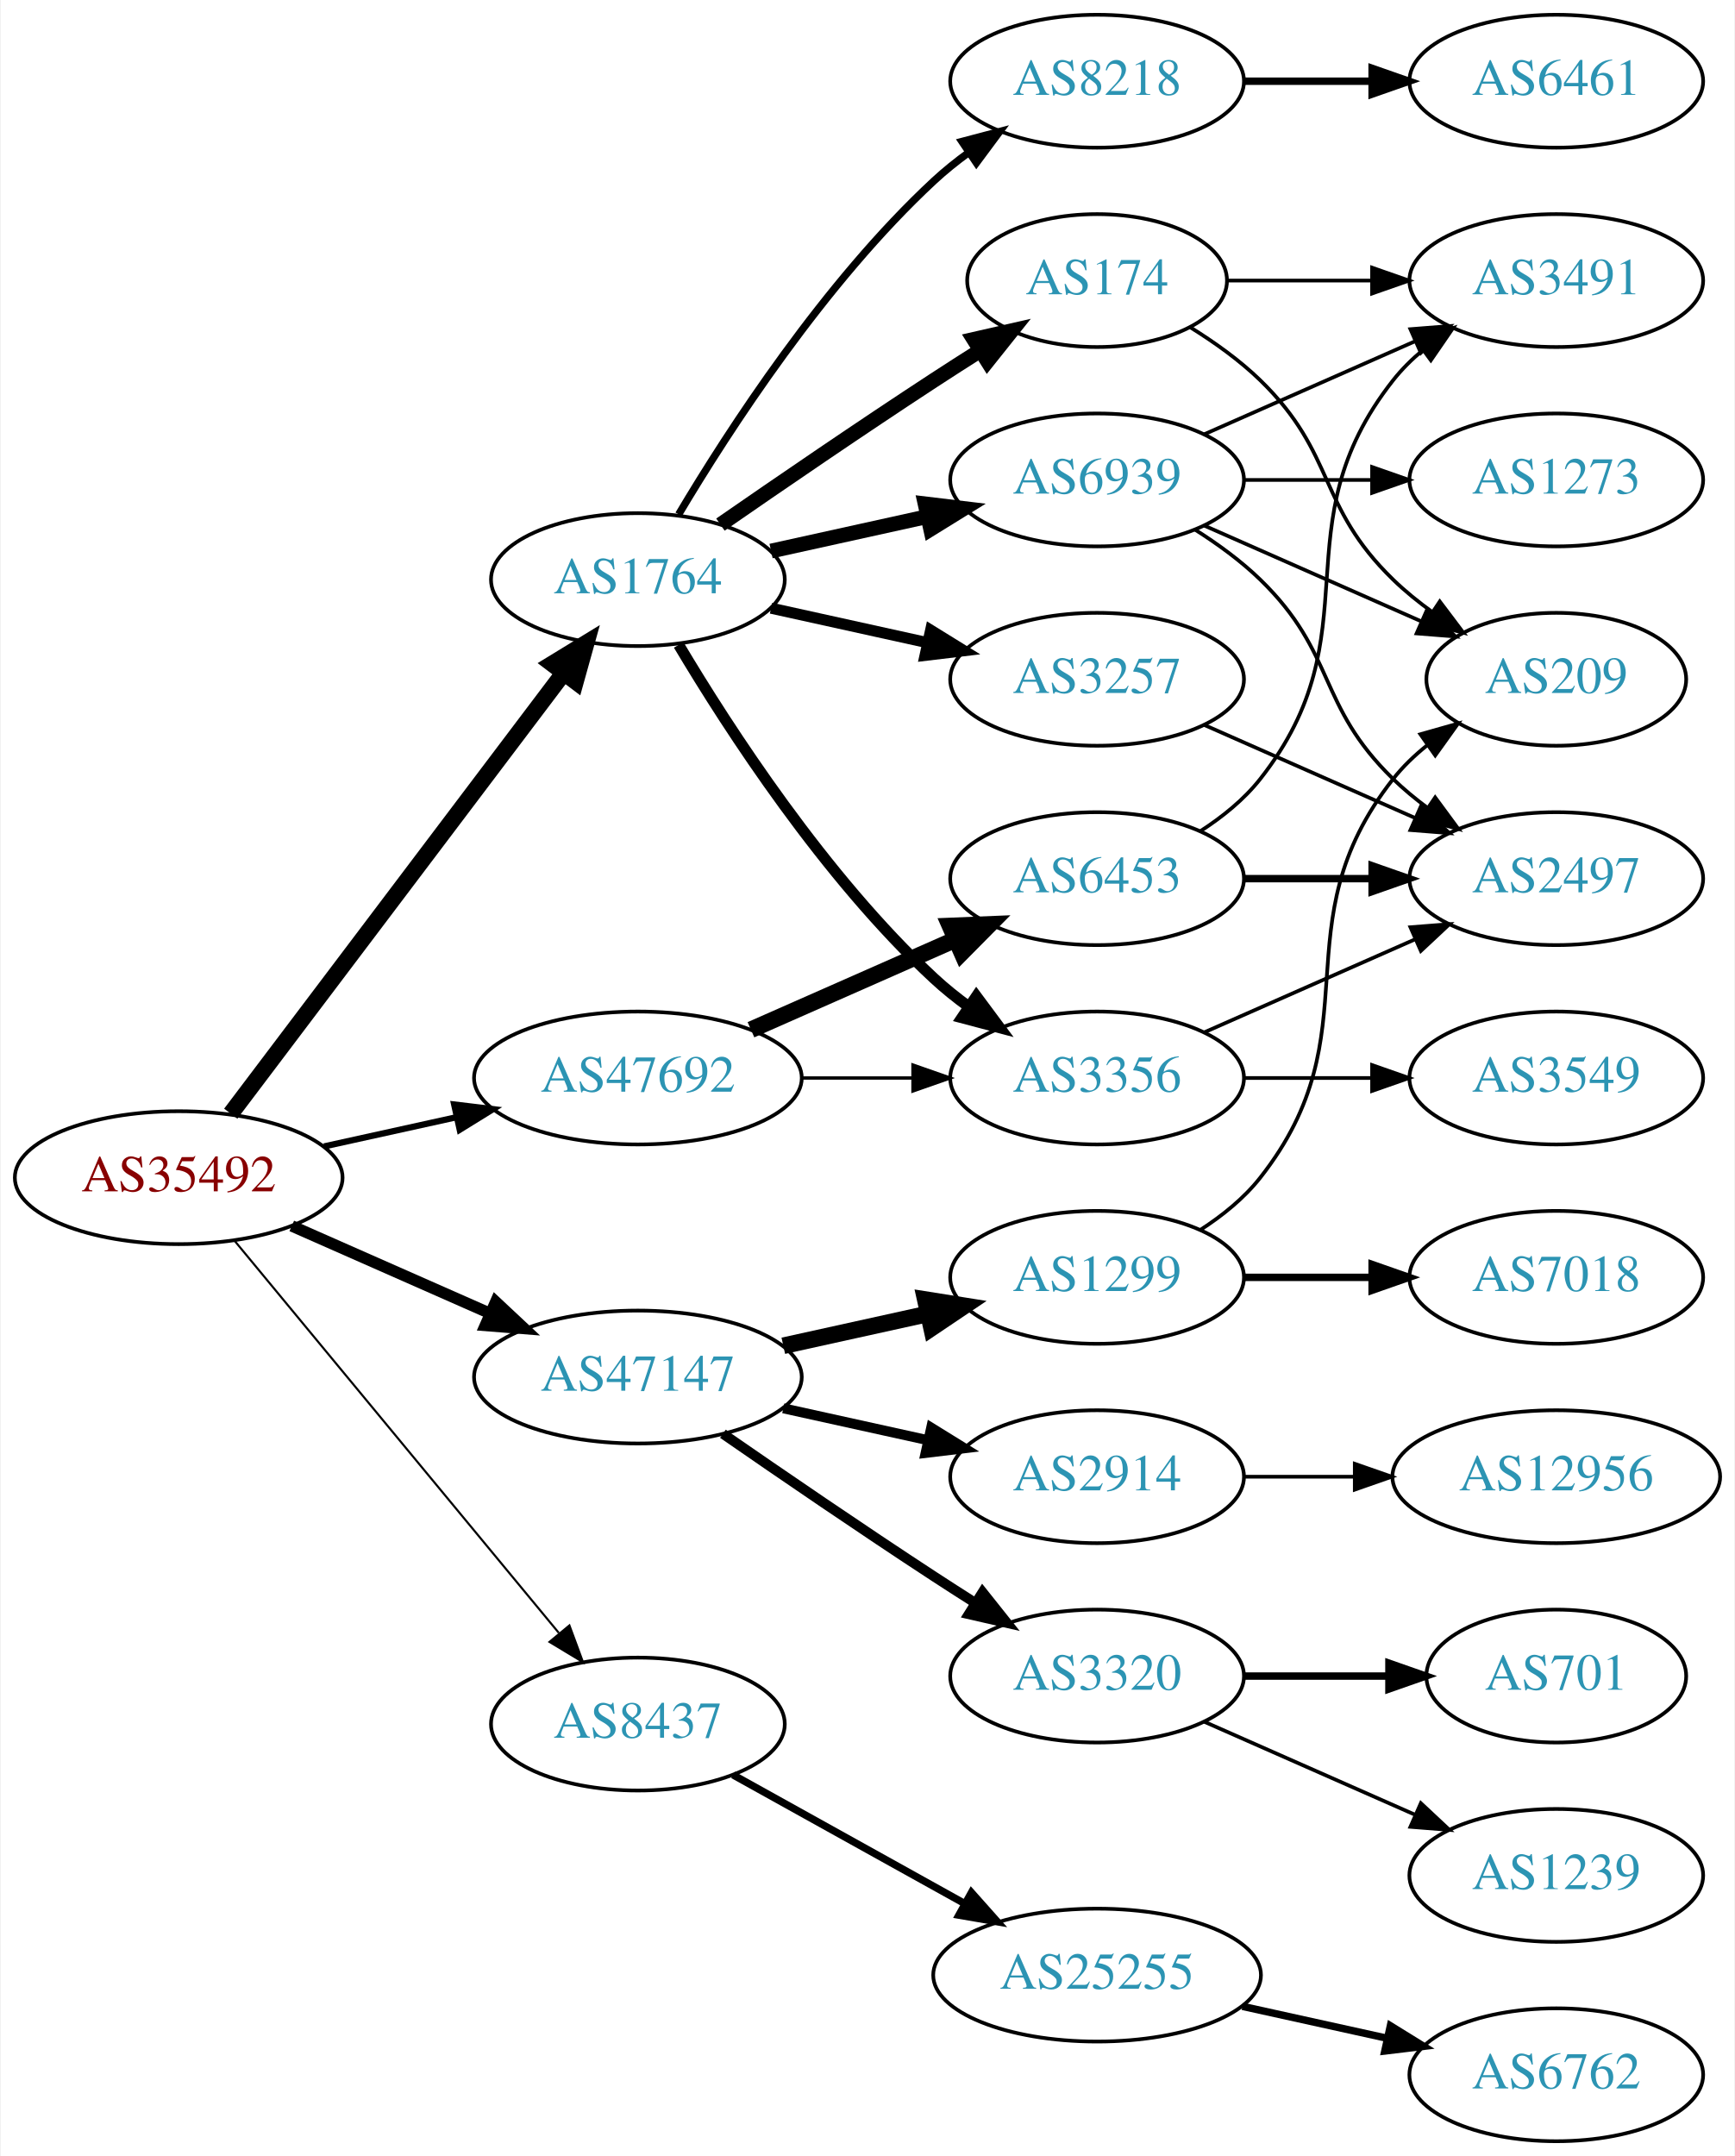
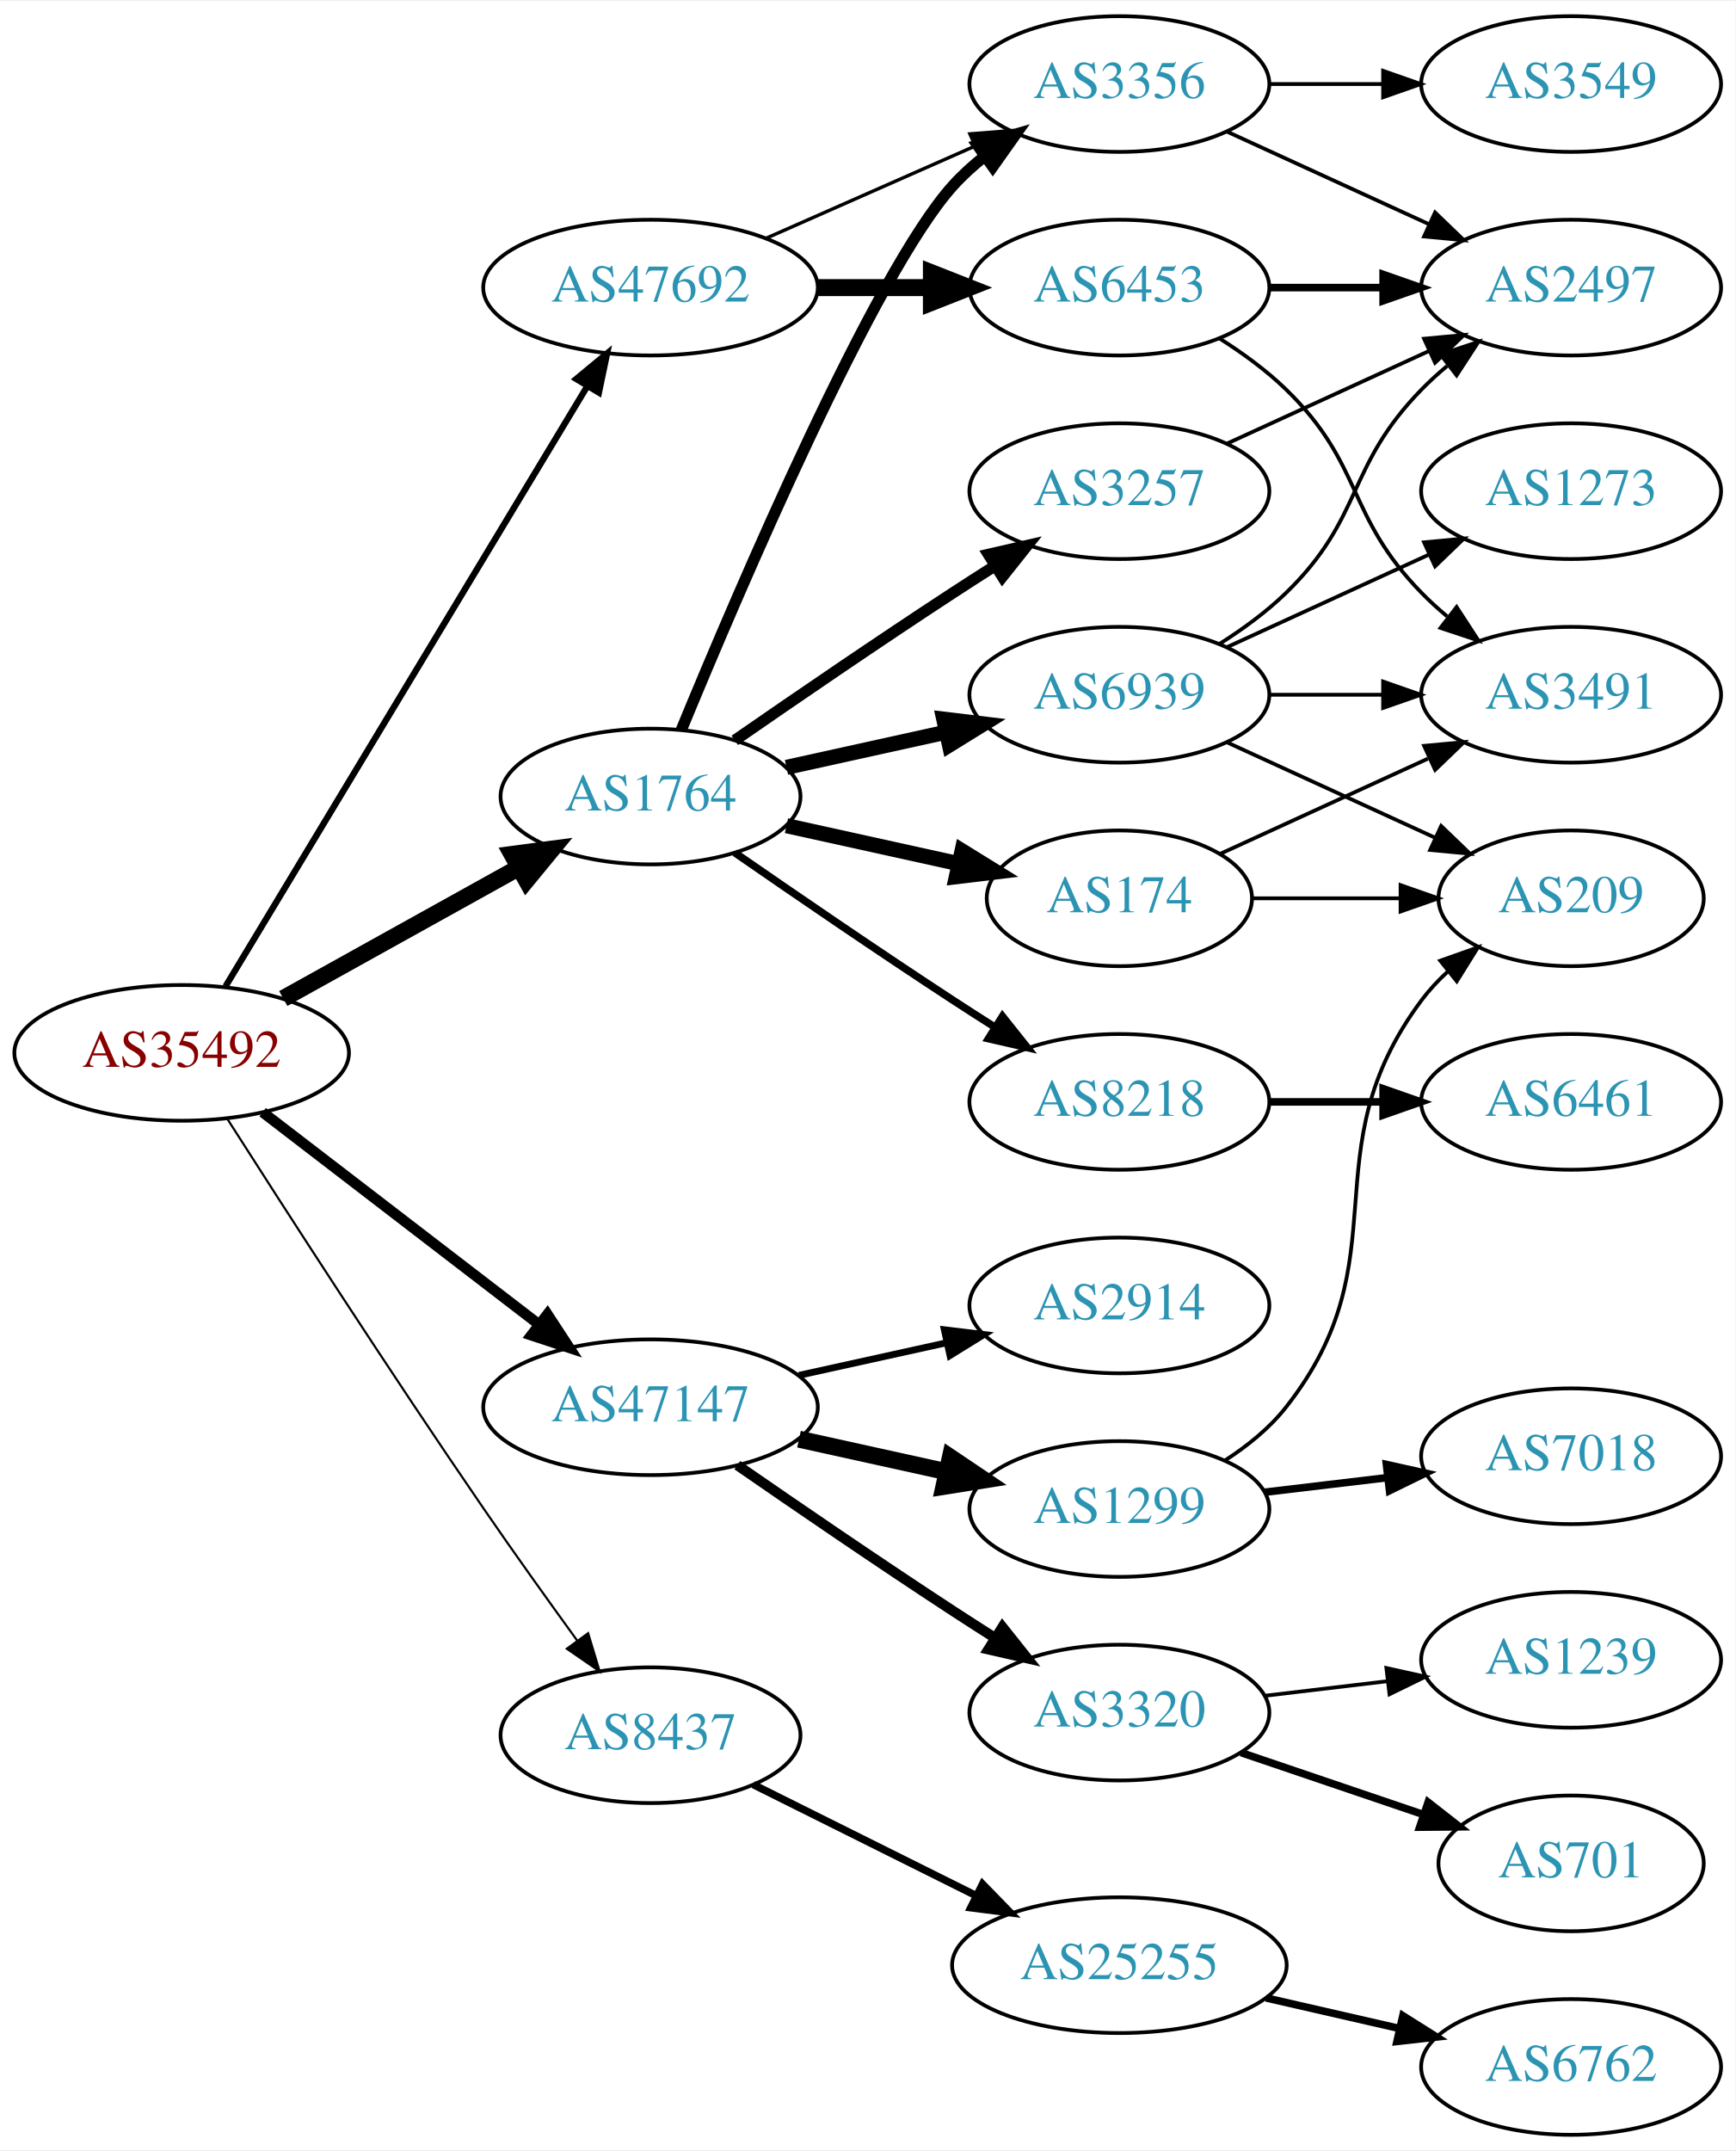
- <svg xmlns="http://www.w3.org/2000/svg" xmlns:xlink="http://www.w3.org/1999/xlink" width="470pt" height="584pt" viewBox="0.00 0.00 469.57 584.00">
-   <g id="graph0" class="graph" transform="scale(1 1) rotate(0) translate(4 580)">
-     <polygon fill="white" stroke="none" points="-4,4 -4,-580 465.569,-580 465.569,4 -4,4" />
+ <svg xmlns="http://www.w3.org/2000/svg" xmlns:xlink="http://www.w3.org/1999/xlink" width="460pt" height="570pt" viewBox="0.00 0.00 460.47 570.00">
+   <g id="graph0" class="graph" transform="scale(1 1) rotate(0) translate(4 566)">
+     <polygon fill="white" stroke="none" points="-4,4 -4,-566 456.469,-566 456.469,4 -4,4" />
    <g id="node1" class="node">
      <g id="a_node1">
        <a xlink:href="/asn/35492" xlink:title="AS35492 ~ FUNKFEUER [AT]">
-           <ellipse fill="#ffffff" stroke="black" cx="44.196" cy="-261" rx="44.393" ry="18" />
-           <text text-anchor="middle" x="44.196" y="-257.3" font-family="Times,serif" font-size="14.00" fill="#880000">AS35492</text>
+           <ellipse fill="#ffffff" stroke="black" cx="44.196" cy="-287" rx="44.393" ry="18" />
+           <text text-anchor="middle" x="44.196" y="-283.3" font-family="Times,serif" font-size="14.00" fill="#880000">AS35492</text>
        </a>
      </g>
    </g>
    <g id="node2" class="node">
      <g id="a_node2">
        <a xlink:href="/asn/1764" xlink:title="AS1764 ~ NEXTLAYER-AS [AT]">
-           <ellipse fill="#ffffff" stroke="black" cx="168.588" cy="-423" rx="39.794" ry="18" />
-           <text text-anchor="middle" x="168.588" y="-419.3" font-family="Times,serif" font-size="14.00" fill="#2c94b3">AS1764</text>
+           <ellipse fill="#ffffff" stroke="black" cx="168.588" cy="-355" rx="39.794" ry="18" />
+           <text text-anchor="middle" x="168.588" y="-351.3" font-family="Times,serif" font-size="14.00" fill="#2c94b3">AS1764</text>
        </a>
      </g>
    </g>
    <g id="edge1" class="edge">
-       <path fill="none" stroke="black" stroke-width="4.5" d="M58.294,-278.337C79.919,-306.96 123.19,-364.233 148.312,-397.486" />
-       <polygon fill="black" stroke="black" stroke-width="4.5" points="145.415,-400.183 154.584,-405.788 151.698,-395.435 145.415,-400.183" />
+       <path fill="none" stroke="black" stroke-width="4.5" d="M71.152,-301.421C89.325,-311.518 113.788,-325.109 133.527,-336.076" />
+       <polygon fill="black" stroke="black" stroke-width="4.5" points="131.853,-339.65 142.507,-341.065 135.677,-332.766 131.853,-339.65" />
    </g>
    <g id="node3" class="node">
      <g id="a_node3">
        <a xlink:href="/asn/8437" xlink:title="AS8437 ~ Hutchison Drei Austria GmbH [AT]">
-           <ellipse fill="#ffffff" stroke="black" cx="168.588" cy="-113" rx="39.794" ry="18" />
-           <text text-anchor="middle" x="168.588" y="-109.3" font-family="Times,serif" font-size="14.00" fill="#2c94b3">AS8437</text>
+           <ellipse fill="#ffffff" stroke="black" cx="168.588" cy="-106" rx="39.794" ry="18" />
+           <text text-anchor="middle" x="168.588" y="-102.3" font-family="Times,serif" font-size="14.00" fill="#2c94b3">AS8437</text>
        </a>
      </g>
    </g>
    <g id="edge2" class="edge">
-       <path fill="none" stroke="black" stroke-width="0.562" d="M59.236,-244.023C80.816,-217.927 122.247,-167.827 147.155,-137.708" />
-       <polygon fill="black" stroke="black" stroke-width="0.562" points="150.036,-139.716 153.712,-129.779 144.642,-135.255 150.036,-139.716" />
+       <path fill="none" stroke="black" stroke-width="0.562" d="M56.236,-269.608C71.326,-245.957 99.378,-202.425 124.392,-166 132.362,-154.395 141.431,-141.721 149.195,-131.023" />
+       <polygon fill="black" stroke="black" stroke-width="0.562" points="152.035,-133.069 155.096,-122.926 146.378,-128.946 152.035,-133.069" />
    </g>
    <g id="node4" class="node">
      <g id="a_node4">
        <a xlink:href="/asn/47147" xlink:title="AS47147 ~ ANEXIA Internetdienstleistungs GmbH [AT]">
-           <ellipse fill="#ffffff" stroke="black" cx="168.588" cy="-207" rx="44.393" ry="18" />
-           <text text-anchor="middle" x="168.588" y="-203.3" font-family="Times,serif" font-size="14.00" fill="#2c94b3">AS47147</text>
+           <ellipse fill="#ffffff" stroke="black" cx="168.588" cy="-193" rx="44.393" ry="18" />
+           <text text-anchor="middle" x="168.588" y="-189.3" font-family="Times,serif" font-size="14.00" fill="#2c94b3">AS47147</text>
        </a>
      </g>
    </g>
    <g id="edge3" class="edge">
-       <path fill="none" stroke="black" stroke-width="3.094" d="M74.824,-247.928C90.941,-240.817 111.081,-231.931 128.473,-224.258" />
-       <polygon fill="black" stroke="black" stroke-width="3.094" points="130.073,-227.378 137.809,-220.139 127.247,-220.973 130.073,-227.378" />
+       <path fill="none" stroke="black" stroke-width="2.812" d="M65.682,-271.267C85.715,-255.88 116.402,-232.312 138.867,-215.058" />
+       <polygon fill="black" stroke="black" stroke-width="2.812" points="141.237,-217.652 147.036,-208.785 136.973,-212.1 141.237,-217.652" />
    </g>
    <g id="node5" class="node">
      <g id="a_node5">
        <a xlink:href="/asn/47692" xlink:title="AS47692 ~ Nessus GmbH [AT]">
-           <ellipse fill="#ffffff" stroke="black" cx="168.588" cy="-288" rx="44.393" ry="18" />
-           <text text-anchor="middle" x="168.588" y="-284.3" font-family="Times,serif" font-size="14.00" fill="#2c94b3">AS47692</text>
+           <ellipse fill="#ffffff" stroke="black" cx="168.588" cy="-490" rx="44.393" ry="18" />
+           <text text-anchor="middle" x="168.588" y="-486.3" font-family="Times,serif" font-size="14.00" fill="#2c94b3">AS47692</text>
        </a>
      </g>
    </g>
    <g id="edge4" class="edge">
-       <path fill="none" stroke="black" stroke-width="1.688" d="M83.586,-269.469C94.978,-271.982 107.6,-274.767 119.525,-277.397" />
-       <polygon fill="black" stroke="black" stroke-width="1.688" points="118.815,-280.825 129.335,-279.561 120.323,-273.989 118.815,-280.825" />
+       <path fill="none" stroke="black" stroke-width="1.688" d="M55.843,-304.66C77.463,-340.517 126.592,-422.003 151.889,-463.961" />
+       <polygon fill="black" stroke="black" stroke-width="1.688" points="148.892,-465.769 157.053,-472.526 154.887,-462.154 148.892,-465.769" />
    </g>
    <g id="node6" class="node">
      <g id="a_node6">
-         <a xlink:href="/asn/8218" xlink:title="AS8218 ~ legacy Neotelecoms [FR]">
-           <ellipse fill="#ffffff" stroke="black" cx="292.98" cy="-558" rx="39.794" ry="18" />
-           <text text-anchor="middle" x="292.98" y="-554.3" font-family="Times,serif" font-size="14.00" fill="#2c94b3">AS8218</text>
+         <a xlink:href="/asn/174" xlink:title="AS174 ~ Cogent Communications [US]">
+           <ellipse fill="#ffffff" stroke="black" cx="292.98" cy="-328" rx="35.194" ry="18" />
+           <text text-anchor="middle" x="292.98" y="-324.3" font-family="Times,serif" font-size="14.00" fill="#2c94b3">AS174</text>
        </a>
      </g>
    </g>
    <g id="edge5" class="edge">
-       <path fill="none" stroke="black" stroke-width="2" d="M179.634,-440.671C193.205,-463.472 219.137,-503.472 248.784,-531 251.691,-533.699 254.904,-536.28 258.228,-538.703" />
-       <polygon fill="black" stroke="black" stroke-width="2" points="256.363,-541.667 266.606,-544.375 260.287,-535.87 256.363,-541.667" />
+       <path fill="none" stroke="black" stroke-width="4" d="M204.661,-347.263C218.894,-344.123 235.449,-340.471 250.293,-337.196" />
+       <polygon fill="black" stroke="black" stroke-width="4" points="251.236,-340.572 260.247,-335 249.728,-333.737 251.236,-340.572" />
    </g>
    <g id="node7" class="node">
      <g id="a_node7">
-         <a xlink:href="/asn/174" xlink:title="AS174 ~ Cogent Communications [US]">
-           <ellipse fill="#ffffff" stroke="black" cx="292.98" cy="-504" rx="35.194" ry="18" />
-           <text text-anchor="middle" x="292.98" y="-500.3" font-family="Times,serif" font-size="14.00" fill="#2c94b3">AS174</text>
+         <a xlink:href="/asn/8218" xlink:title="AS8218 ~ legacy Neotelecoms [FR]">
+           <ellipse fill="#ffffff" stroke="black" cx="292.98" cy="-274" rx="39.794" ry="18" />
+           <text text-anchor="middle" x="292.98" y="-270.3" font-family="Times,serif" font-size="14.00" fill="#2c94b3">AS8218</text>
        </a>
      </g>
    </g>
    <g id="edge6" class="edge">
-       <path fill="none" stroke="black" stroke-width="4" d="M190.945,-437.901C206.796,-448.877 228.999,-464.079 248.784,-477 252.829,-479.642 257.114,-482.385 261.354,-485.067" />
-       <polygon fill="black" stroke="black" stroke-width="4" points="259.568,-488.079 269.898,-490.432 263.291,-482.15 259.568,-488.079" />
+       <path fill="none" stroke="black" stroke-width="2" d="M190.945,-340.099C206.796,-329.123 228.999,-313.921 248.784,-301 252.366,-298.661 256.137,-296.241 259.897,-293.856" />
+       <polygon fill="black" stroke="black" stroke-width="2" points="261.959,-296.693 268.558,-288.404 258.23,-290.769 261.959,-296.693" />
    </g>
    <g id="node8" class="node">
      <g id="a_node8">
-         <a xlink:href="/asn/3356" xlink:title="AS3356 ~ Level 3 Parent, LLC [US]">
-           <ellipse fill="#ffffff" stroke="black" cx="292.98" cy="-288" rx="39.794" ry="18" />
-           <text text-anchor="middle" x="292.98" y="-284.3" font-family="Times,serif" font-size="14.00" fill="#2c94b3">AS3356</text>
+         <a xlink:href="/asn/3257" xlink:title="AS3257 ~ GTT [DE]">
+           <ellipse fill="#ffffff" stroke="black" cx="292.98" cy="-436" rx="39.794" ry="18" />
+           <text text-anchor="middle" x="292.98" y="-432.3" font-family="Times,serif" font-size="14.00" fill="#2c94b3">AS3257</text>
        </a>
      </g>
    </g>
    <g id="edge7" class="edge">
-       <path fill="none" stroke="black" stroke-width="3" d="M179.634,-405.329C193.205,-382.528 219.137,-342.528 248.784,-315 251.691,-312.301 254.904,-309.72 258.228,-307.297" />
-       <polygon fill="black" stroke="black" stroke-width="3" points="260.287,-310.13 266.606,-301.625 256.363,-304.333 260.287,-310.13" />
+       <path fill="none" stroke="black" stroke-width="3" d="M190.945,-369.901C206.796,-380.877 228.999,-396.079 248.784,-409 252.366,-411.339 256.137,-413.759 259.897,-416.144" />
+       <polygon fill="black" stroke="black" stroke-width="3" points="258.23,-419.231 268.558,-421.596 261.959,-413.307 258.23,-419.231" />
    </g>
    <g id="node9" class="node">
      <g id="a_node9">
-         <a xlink:href="/asn/3257" xlink:title="AS3257 ~ GTT [DE]">
-           <ellipse fill="#ffffff" stroke="black" cx="292.98" cy="-396" rx="39.794" ry="18" />
-           <text text-anchor="middle" x="292.98" y="-392.3" font-family="Times,serif" font-size="14.00" fill="#2c94b3">AS3257</text>
+         <a xlink:href="/asn/3356" xlink:title="AS3356 ~ Level 3 Parent, LLC [US]">
+           <ellipse fill="#ffffff" stroke="black" cx="292.98" cy="-544" rx="39.794" ry="18" />
+           <text text-anchor="middle" x="292.98" y="-540.3" font-family="Times,serif" font-size="14.00" fill="#2c94b3">AS3356</text>
        </a>
      </g>
    </g>
    <g id="edge8" class="edge">
-       <path fill="none" stroke="black" stroke-width="3" d="M204.661,-415.263C217.848,-412.354 233.028,-409.005 246.994,-405.924" />
-       <polygon fill="black" stroke="black" stroke-width="3" points="247.891,-409.31 256.903,-403.738 246.383,-402.475 247.891,-409.31" />
+       <path fill="none" stroke="black" stroke-width="3" d="M176.747,-372.633C192.008,-409.658 228.037,-493.976 248.784,-517 251.3,-519.792 254.172,-522.401 257.211,-524.812" />
+       <polygon fill="black" stroke="black" stroke-width="3" points="255.34,-527.776 265.519,-530.715 259.394,-522.07 255.34,-527.776" />
    </g>
    <g id="node10" class="node">
      <g id="a_node10">
        <a xlink:href="/asn/6939" xlink:title="AS6939 ~ Hurricane Electric LLC [US]">
-           <ellipse fill="#ffffff" stroke="black" cx="292.98" cy="-450" rx="39.794" ry="18" />
-           <text text-anchor="middle" x="292.98" y="-446.3" font-family="Times,serif" font-size="14.00" fill="#2c94b3">AS6939</text>
+           <ellipse fill="#ffffff" stroke="black" cx="292.98" cy="-382" rx="39.794" ry="18" />
+           <text text-anchor="middle" x="292.98" y="-378.3" font-family="Times,serif" font-size="14.00" fill="#2c94b3">AS6939</text>
        </a>
      </g>
    </g>
    <g id="edge9" class="edge">
-       <path fill="none" stroke="black" stroke-width="4" d="M204.661,-430.737C217.848,-433.646 233.028,-436.995 246.994,-440.076" />
-       <polygon fill="black" stroke="black" stroke-width="4" points="246.383,-443.525 256.903,-442.262 247.891,-436.69 246.383,-443.525" />
+       <path fill="none" stroke="black" stroke-width="4" d="M204.661,-362.737C217.848,-365.646 233.028,-368.995 246.994,-372.076" />
+       <polygon fill="black" stroke="black" stroke-width="4" points="246.383,-375.525 256.903,-374.262 247.891,-368.69 246.383,-375.525" />
    </g>
    <g id="node16" class="node">
      <g id="a_node16">
        <a xlink:href="/asn/25255" xlink:title="AS25255 ~ ==&gt; TELE2 AUSTRIA &lt;== [AT]">
          <ellipse fill="#ffffff" stroke="black" cx="292.98" cy="-45" rx="44.393" ry="18" />
          <text text-anchor="middle" x="292.98" y="-41.3" font-family="Times,serif" font-size="14.00" fill="#2c94b3">AS25255</text>
        </a>
      </g>
    </g>
    <g id="edge15" class="edge">
-       <path fill="none" stroke="black" stroke-width="2" d="M194.356,-99.239C212.407,-89.21 237.106,-75.488 257.144,-64.355" />
-       <polygon fill="black" stroke="black" stroke-width="2" points="258.94,-67.361 265.982,-59.444 255.541,-61.242 258.94,-67.361" />
+       <path fill="none" stroke="black" stroke-width="2" d="M195.844,-92.914C213.108,-84.31 235.951,-72.925 255.038,-63.412" />
+       <polygon fill="black" stroke="black" stroke-width="2" points="256.677,-66.506 264.065,-58.913 253.554,-60.241 256.677,-66.506" />
    </g>
    <g id="node18" class="node">
      <g id="a_node18">
        <a xlink:href="/asn/1299" xlink:title="AS1299 ~ Telia Carrier [EU]">
-           <ellipse fill="#ffffff" stroke="black" cx="292.98" cy="-234" rx="39.794" ry="18" />
-           <text text-anchor="middle" x="292.98" y="-230.3" font-family="Times,serif" font-size="14.00" fill="#2c94b3">AS1299</text>
+           <ellipse fill="#ffffff" stroke="black" cx="292.98" cy="-166" rx="39.794" ry="18" />
+           <text text-anchor="middle" x="292.98" y="-162.3" font-family="Times,serif" font-size="14.00" fill="#2c94b3">AS1299</text>
        </a>
      </g>
    </g>
    <g id="edge17" class="edge">
-       <path fill="none" stroke="black" stroke-width="4.5" d="M207.978,-215.469C220.369,-218.202 234.216,-221.257 247.036,-224.085" />
-       <polygon fill="black" stroke="black" stroke-width="4.5" points="246.438,-227.985 257.051,-226.295 248.134,-220.295 246.438,-227.985" />
+       <path fill="none" stroke="black" stroke-width="4.5" d="M207.978,-184.531C220.369,-181.798 234.216,-178.743 247.036,-175.915" />
+       <polygon fill="black" stroke="black" stroke-width="4.5" points="248.134,-179.705 257.051,-173.705 246.438,-172.015 248.134,-179.705" />
    </g>
    <g id="node19" class="node">
      <g id="a_node19">
        <a xlink:href="/asn/2914" xlink:title="AS2914 ~ NTT America, Inc. [US]">
-           <ellipse fill="#ffffff" stroke="black" cx="292.98" cy="-180" rx="39.794" ry="18" />
-           <text text-anchor="middle" x="292.98" y="-176.3" font-family="Times,serif" font-size="14.00" fill="#2c94b3">AS2914</text>
+           <ellipse fill="#ffffff" stroke="black" cx="292.98" cy="-220" rx="39.794" ry="18" />
+           <text text-anchor="middle" x="292.98" y="-216.3" font-family="Times,serif" font-size="14.00" fill="#2c94b3">AS2914</text>
        </a>
      </g>
    </g>
    <g id="edge18" class="edge">
-       <path fill="none" stroke="black" stroke-width="2.7" d="M207.978,-198.531C220.369,-195.798 234.216,-192.743 247.036,-189.915" />
-       <polygon fill="black" stroke="black" stroke-width="2.7" points="248.04,-193.278 257.051,-187.705 246.532,-186.442 248.04,-193.278" />
+       <path fill="none" stroke="black" stroke-width="1.8" d="M207.978,-201.469C220.369,-204.202 234.216,-207.257 247.036,-210.085" />
+       <polygon fill="black" stroke="black" stroke-width="1.8" points="246.532,-213.558 257.051,-212.295 248.04,-206.722 246.532,-213.558" />
    </g>
    <g id="node20" class="node">
      <g id="a_node20">
        <a xlink:href="/asn/3320" xlink:title="AS3320 ~ DTAG [DE]">
-           <ellipse fill="#ffffff" stroke="black" cx="292.98" cy="-126" rx="39.794" ry="18" />
-           <text text-anchor="middle" x="292.98" y="-122.3" font-family="Times,serif" font-size="14.00" fill="#2c94b3">AS3320</text>
+           <ellipse fill="#ffffff" stroke="black" cx="292.98" cy="-112" rx="39.794" ry="18" />
+           <text text-anchor="middle" x="292.98" y="-108.3" font-family="Times,serif" font-size="14.00" fill="#2c94b3">AS3320</text>
        </a>
      </g>
    </g>
    <g id="edge19" class="edge">
-       <path fill="none" stroke="black" stroke-width="2.7" d="M191.619,-191.633C207.421,-180.695 229.278,-165.739 248.784,-153 252.366,-150.661 256.137,-148.241 259.897,-145.856" />
-       <polygon fill="black" stroke="black" stroke-width="2.7" points="261.959,-148.693 268.558,-140.404 258.23,-142.769 261.959,-148.693" />
-     </g>
-     <g id="edge26" class="edge">
-       <path fill="none" stroke="black" stroke-width="0.9" d="M213.084,-288C222.773,-288 233.11,-288 243.002,-288" />
-       <polygon fill="black" stroke="black" stroke-width="0.9" points="243.105,-291.5 253.105,-288 243.105,-284.5 243.105,-291.5" />
-     </g>
-     <g id="node25" class="node">
-       <g id="a_node25">
+       <path fill="none" stroke="black" stroke-width="2.7" d="M191.619,-177.633C207.421,-166.695 229.278,-151.739 248.784,-139 252.366,-136.661 256.137,-134.241 259.897,-131.856" />
+       <polygon fill="black" stroke="black" stroke-width="2.7" points="261.959,-134.693 268.558,-126.404 258.23,-128.769 261.959,-134.693" />
+     </g>
+     <g id="edge25" class="edge">
+       <path fill="none" stroke="black" stroke-width="0.9" d="M199.216,-503.072C215.81,-510.393 236.67,-519.597 254.403,-527.421" />
+       <polygon fill="black" stroke="black" stroke-width="0.9" points="253.325,-530.77 263.887,-531.605 256.151,-524.366 253.325,-530.77" />
+     </g>
+     <g id="node24" class="node">
+       <g id="a_node24">
        <a xlink:href="/asn/6453" xlink:title="AS6453 ~ TATA COMMUNICATIONS (AMERICA) INC [US]">
-           <ellipse fill="#ffffff" stroke="black" cx="292.98" cy="-342" rx="39.794" ry="18" />
-           <text text-anchor="middle" x="292.98" y="-338.3" font-family="Times,serif" font-size="14.00" fill="#2c94b3">AS6453</text>
-         </a>
-       </g>
-     </g>
-     <g id="edge25" class="edge">
-       <path fill="none" stroke="black" stroke-width="4.5" d="M199.216,-301.072C215.81,-308.393 236.67,-317.597 254.403,-325.421" />
-       <polygon fill="black" stroke="black" stroke-width="4.5" points="253.148,-329.171 263.887,-329.605 256.327,-321.966 253.148,-329.171" />
+           <ellipse fill="#ffffff" stroke="black" cx="292.98" cy="-490" rx="39.794" ry="18" />
+           <text text-anchor="middle" x="292.98" y="-486.3" font-family="Times,serif" font-size="14.00" fill="#2c94b3">AS6453</text>
+         </a>
+       </g>
+     </g>
+     <g id="edge24" class="edge">
+       <path fill="none" stroke="black" stroke-width="4.5" d="M213.084,-490C222.773,-490 233.11,-490 243.002,-490" />
+       <polygon fill="black" stroke="black" stroke-width="4.5" points="243.105,-493.938 253.105,-490 243.105,-486.063 243.105,-493.938" />
+     </g>
+     <g id="node14" class="node">
+       <g id="a_node14">
+         <a xlink:href="/asn/3491" xlink:title="AS3491 ~ PCCW Global, Inc. [US]">
+           <ellipse fill="#ffffff" stroke="black" cx="412.823" cy="-382" rx="39.794" ry="18" />
+           <text text-anchor="middle" x="412.823" y="-378.3" font-family="Times,serif" font-size="14.00" fill="#2c94b3">AS3491</text>
+         </a>
+       </g>
+     </g>
+     <g id="edge13" class="edge">
+       <path fill="none" stroke="black" d="M319.841,-339.851C335.962,-347.238 356.964,-356.862 374.83,-365.048" />
+       <polygon fill="black" stroke="black" points="373.832,-368.441 384.381,-369.425 376.748,-362.077 373.832,-368.441" />
+     </g>
+     <g id="node15" class="node">
+       <g id="a_node15">
+         <a xlink:href="/asn/209" xlink:title="AS209 ~ CenturyLink Communications, LLC [US]">
+           <ellipse fill="#ffffff" stroke="black" cx="412.823" cy="-328" rx="35.194" ry="18" />
+           <text text-anchor="middle" x="412.823" y="-324.3" font-family="Times,serif" font-size="14.00" fill="#2c94b3">AS209</text>
+         </a>
+       </g>
+     </g>
+     <g id="edge14" class="edge">
+       <path fill="none" stroke="black" d="M328.382,-328C340.604,-328 354.539,-328 367.475,-328" />
+       <polygon fill="black" stroke="black" points="367.582,-331.5 377.582,-328 367.582,-324.5 367.582,-331.5" />
    </g>
    <g id="node11" class="node">
      <g id="a_node11">
        <a xlink:href="/asn/6461" xlink:title="AS6461 ~ Zayo Bandwidth [US]">
-           <ellipse fill="#ffffff" stroke="black" cx="417.373" cy="-558" rx="39.794" ry="18" />
-           <text text-anchor="middle" x="417.373" y="-554.3" font-family="Times,serif" font-size="14.00" fill="#2c94b3">AS6461</text>
+           <ellipse fill="#ffffff" stroke="black" cx="412.823" cy="-274" rx="39.794" ry="18" />
+           <text text-anchor="middle" x="412.823" y="-270.3" font-family="Times,serif" font-size="14.00" fill="#2c94b3">AS6461</text>
        </a>
      </g>
    </g>
    <g id="edge10" class="edge">
-       <path fill="none" stroke="black" stroke-width="2" d="M332.706,-558C343.644,-558 355.695,-558 367.161,-558" />
-       <polygon fill="black" stroke="black" stroke-width="2" points="367.479,-561.5 377.479,-558 367.479,-554.5 367.479,-561.5" />
+       <path fill="none" stroke="black" stroke-width="2" d="M332.893,-274C342.446,-274 352.796,-274 362.759,-274" />
+       <polygon fill="black" stroke="black" stroke-width="2" points="362.951,-277.5 372.951,-274 362.951,-270.5 362.951,-277.5" />
    </g>
    <g id="node12" class="node">
      <g id="a_node12">
-         <a xlink:href="/asn/3491" xlink:title="AS3491 ~ PCCW Global, Inc. [US]">
-           <ellipse fill="#ffffff" stroke="black" cx="417.373" cy="-504" rx="39.794" ry="18" />
-           <text text-anchor="middle" x="417.373" y="-500.3" font-family="Times,serif" font-size="14.00" fill="#2c94b3">AS3491</text>
-         </a>
-       </g>
+         <a xlink:href="/asn/2497" xlink:title="AS2497 ~ Internet Initiative Japan Inc. [JP]">
+           <ellipse fill="#ffffff" stroke="black" cx="412.823" cy="-490" rx="39.794" ry="18" />
+           <text text-anchor="middle" x="412.823" y="-486.3" font-family="Times,serif" font-size="14.00" fill="#2c94b3">AS2497</text>
+         </a>
+       </g>
+     </g>
+     <g id="edge28" class="edge">
+       <path fill="none" stroke="black" d="M321.609,-448.661C337.566,-455.973 357.837,-465.261 375.119,-473.181" />
+       <polygon fill="black" stroke="black" points="373.818,-476.435 384.367,-477.419 376.734,-470.071 373.818,-476.435" />
    </g>
    <g id="edge11" class="edge">
-       <path fill="none" stroke="black" d="M328.399,-504C340.45,-504 354.226,-504 367.244,-504" />
-       <polygon fill="black" stroke="black" points="367.474,-507.5 377.473,-504 367.473,-500.5 367.474,-507.5" />
+       <path fill="none" stroke="black" d="M321.609,-531.339C337.566,-524.027 357.837,-514.739 375.119,-506.819" />
+       <polygon fill="black" stroke="black" points="376.734,-509.929 384.367,-502.581 373.818,-503.565 376.734,-509.929" />
    </g>
    <g id="node13" class="node">
      <g id="a_node13">
-         <a xlink:href="/asn/209" xlink:title="AS209 ~ CenturyLink Communications, LLC [US]">
-           <ellipse fill="#ffffff" stroke="black" cx="417.373" cy="-396" rx="35.194" ry="18" />
-           <text text-anchor="middle" x="417.373" y="-392.3" font-family="Times,serif" font-size="14.00" fill="#2c94b3">AS209</text>
+         <a xlink:href="/asn/3549" xlink:title="AS3549 ~ Level 3 Parent, LLC [US]">
+           <ellipse fill="#ffffff" stroke="black" cx="412.823" cy="-544" rx="39.794" ry="18" />
+           <text text-anchor="middle" x="412.823" y="-540.3" font-family="Times,serif" font-size="14.00" fill="#2c94b3">AS3549</text>
        </a>
      </g>
    </g>
    <g id="edge12" class="edge">
-       <path fill="none" stroke="black" d="M318.159,-491.383C324.744,-487.306 331.593,-482.422 337.176,-477 357.87,-456.906 352.483,-443.094 373.176,-423 376.404,-419.866 380.055,-416.911 383.833,-414.188" />
-       <polygon fill="black" stroke="black" points="385.812,-417.075 392.194,-408.617 381.931,-411.25 385.812,-417.075" />
-     </g>
-     <g id="node14" class="node">
-       <g id="a_node14">
-         <a xlink:href="/asn/2497" xlink:title="AS2497 ~ Internet Initiative Japan Inc. [JP]">
-           <ellipse fill="#ffffff" stroke="black" cx="417.373" cy="-342" rx="39.794" ry="18" />
-           <text text-anchor="middle" x="417.373" y="-338.3" font-family="Times,serif" font-size="14.00" fill="#2c94b3">AS2497</text>
-         </a>
-       </g>
-     </g>
-     <g id="edge13" class="edge">
-       <path fill="none" stroke="black" d="M322.06,-300.389C339.008,-307.866 360.805,-317.483 379.174,-325.588" />
-       <polygon fill="black" stroke="black" points="377.862,-328.834 388.424,-329.669 380.688,-322.43 377.862,-328.834" />
-     </g>
-     <g id="node15" class="node">
-       <g id="a_node15">
-         <a xlink:href="/asn/3549" xlink:title="AS3549 ~ Level 3 Parent, LLC [US]">
-           <ellipse fill="#ffffff" stroke="black" cx="417.373" cy="-288" rx="39.794" ry="18" />
-           <text text-anchor="middle" x="417.373" y="-284.3" font-family="Times,serif" font-size="14.00" fill="#2c94b3">AS3549</text>
-         </a>
-       </g>
-     </g>
-     <g id="edge14" class="edge">
-       <path fill="none" stroke="black" d="M332.706,-288C343.644,-288 355.695,-288 367.161,-288" />
-       <polygon fill="black" stroke="black" points="367.479,-291.5 377.479,-288 367.479,-284.5 367.479,-291.5" />
-     </g>
-     <g id="edge33" class="edge">
-       <path fill="none" stroke="black" d="M322.06,-383.611C339.008,-376.134 360.805,-366.517 379.174,-358.412" />
-       <polygon fill="black" stroke="black" points="380.688,-361.57 388.424,-354.331 377.862,-355.166 380.688,-361.57" />
+       <path fill="none" stroke="black" d="M332.893,-544C342.446,-544 352.796,-544 362.759,-544" />
+       <polygon fill="black" stroke="black" points="362.951,-547.5 372.951,-544 362.951,-540.5 362.951,-547.5" />
+     </g>
+     <g id="edge30" class="edge">
+       <path fill="none" stroke="black" d="M319.509,-395.462C325.672,-399.362 331.974,-403.948 337.176,-409 357.87,-429.094 353.004,-442.383 373.176,-463 375.269,-465.139 377.553,-467.218 379.929,-469.21" />
+       <polygon fill="black" stroke="black" points="378.173,-472.275 388.229,-475.611 382.448,-466.732 378.173,-472.275" />
    </g>
    <g id="edge31" class="edge">
-       <path fill="none" stroke="black" d="M322.06,-462.389C339.008,-469.866 360.805,-479.483 379.174,-487.588" />
-       <polygon fill="black" stroke="black" points="377.862,-490.834 388.424,-491.669 380.688,-484.43 377.862,-490.834" />
+       <path fill="none" stroke="black" d="M332.893,-382C342.446,-382 352.796,-382 362.759,-382" />
+       <polygon fill="black" stroke="black" points="362.951,-385.5 372.951,-382 362.951,-378.5 362.951,-385.5" />
    </g>
    <g id="edge32" class="edge">
-       <path fill="none" stroke="black" d="M322.06,-437.611C339.488,-429.922 362.045,-419.969 380.729,-411.726" />
-       <polygon fill="black" stroke="black" points="382.362,-414.831 390.099,-407.592 379.537,-408.427 382.362,-414.831" />
-     </g>
-     <g id="edge30" class="edge">
-       <path fill="none" stroke="black" d="M319.509,-436.538C325.672,-432.638 331.974,-428.052 337.176,-423 357.87,-402.906 352.483,-389.094 373.176,-369 376.022,-366.237 379.195,-363.614 382.496,-361.166" />
-       <polygon fill="black" stroke="black" points="384.561,-363.994 390.843,-355.462 380.612,-358.214 384.561,-363.994" />
-     </g>
-     <g id="node26" class="node">
-       <g id="a_node26">
+       <path fill="none" stroke="black" d="M321.609,-369.339C338.025,-361.817 359.007,-352.202 376.604,-344.139" />
+       <polygon fill="black" stroke="black" points="378.348,-347.189 385.981,-339.842 375.432,-340.826 378.348,-347.189" />
+     </g>
+     <g id="node25" class="node">
+       <g id="a_node25">
        <a xlink:href="/asn/1273" xlink:title="AS1273 ~ Vodafone Group PLC [EU]">
-           <ellipse fill="#ffffff" stroke="black" cx="417.373" cy="-450" rx="39.794" ry="18" />
-           <text text-anchor="middle" x="417.373" y="-446.3" font-family="Times,serif" font-size="14.00" fill="#2c94b3">AS1273</text>
+           <ellipse fill="#ffffff" stroke="black" cx="412.823" cy="-436" rx="39.794" ry="18" />
+           <text text-anchor="middle" x="412.823" y="-432.3" font-family="Times,serif" font-size="14.00" fill="#2c94b3">AS1273</text>
        </a>
      </g>
    </g>
    <g id="edge29" class="edge">
-       <path fill="none" stroke="black" d="M332.706,-450C343.644,-450 355.695,-450 367.161,-450" />
-       <polygon fill="black" stroke="black" points="367.479,-453.5 377.479,-450 367.479,-446.5 367.479,-453.5" />
+       <path fill="none" stroke="black" d="M321.609,-394.661C337.566,-401.973 357.837,-411.261 375.119,-419.181" />
+       <polygon fill="black" stroke="black" points="373.818,-422.435 384.367,-423.419 376.734,-416.071 373.818,-422.435" />
    </g>
    <g id="node17" class="node">
      <g id="a_node17">
        <a xlink:href="/asn/6762" xlink:title="AS6762 ~ TELECOM ITALIA SPARKLE S.p.A. [IT]">
-           <ellipse fill="#ffffff" stroke="black" cx="417.373" cy="-18" rx="39.794" ry="18" />
-           <text text-anchor="middle" x="417.373" y="-14.3" font-family="Times,serif" font-size="14.00" fill="#2c94b3">AS6762</text>
+           <ellipse fill="#ffffff" stroke="black" cx="412.823" cy="-18" rx="39.794" ry="18" />
+           <text text-anchor="middle" x="412.823" y="-14.3" font-family="Times,serif" font-size="14.00" fill="#2c94b3">AS6762</text>
        </a>
      </g>
    </g>
    <g id="edge16" class="edge">
-       <path fill="none" stroke="black" stroke-width="2" d="M332.37,-36.531C344.761,-33.798 358.608,-30.743 371.429,-27.915" />
-       <polygon fill="black" stroke="black" stroke-width="2" points="372.432,-31.278 381.443,-25.706 370.924,-24.442 372.432,-31.278" />
-     </g>
-     <g id="edge21" class="edge">
-       <path fill="none" stroke="black" d="M320.952,-246.855C326.94,-250.72 332.8,-255.441 337.176,-261 368.475,-300.754 341.878,-329.246 373.176,-369 375.823,-372.361 379.012,-375.417 382.443,-378.161" />
-       <polygon fill="black" stroke="black" points="380.556,-381.113 390.75,-384 384.581,-375.386 380.556,-381.113" />
+       <path fill="none" stroke="black" stroke-width="2" d="M331.915,-36.308C343.156,-33.733 355.568,-30.889 367.192,-28.226" />
+       <polygon fill="black" stroke="black" stroke-width="2" points="368.188,-31.588 377.153,-25.944 366.624,-24.765 368.188,-31.588" />
+     </g>
+     <g id="edge23" class="edge">
+       <path fill="none" stroke="black" d="M320.952,-178.855C326.94,-182.72 332.8,-187.441 337.176,-193 368.475,-232.754 342.905,-260.458 373.176,-301 375.184,-303.689 377.54,-306.209 380.081,-308.546" />
+       <polygon fill="black" stroke="black" points="378.11,-311.452 388.097,-314.989 382.496,-305.996 378.11,-311.452" />
+     </g>
+     <g id="node23" class="node">
+       <g id="a_node23">
+         <a xlink:href="/asn/7018" xlink:title="AS7018 ~ AT&amp;T Services, Inc. [US]">
+           <ellipse fill="#ffffff" stroke="black" cx="412.823" cy="-180" rx="39.794" ry="18" />
+           <text text-anchor="middle" x="412.823" y="-176.3" font-family="Times,serif" font-size="14.00" fill="#2c94b3">AS7018</text>
+         </a>
+       </g>
+     </g>
+     <g id="edge22" class="edge">
+       <path fill="none" stroke="black" stroke-width="2" d="M331.591,-170.468C341.902,-171.693 353.219,-173.038 364.019,-174.321" />
+       <polygon fill="black" stroke="black" stroke-width="2" points="363.823,-177.822 374.166,-175.526 364.649,-170.871 363.823,-177.822" />
    </g>
    <g id="node21" class="node">
      <g id="a_node21">
-         <a xlink:href="/asn/7018" xlink:title="AS7018 ~ AT&amp;T Services, Inc. [US]">
-           <ellipse fill="#ffffff" stroke="black" cx="417.373" cy="-234" rx="39.794" ry="18" />
-           <text text-anchor="middle" x="417.373" y="-230.3" font-family="Times,serif" font-size="14.00" fill="#2c94b3">AS7018</text>
+         <a xlink:href="/asn/701" xlink:title="AS701 ~ UUNET [US]">
+           <ellipse fill="#ffffff" stroke="black" cx="412.823" cy="-72" rx="35.194" ry="18" />
+           <text text-anchor="middle" x="412.823" y="-68.3" font-family="Times,serif" font-size="14.00" fill="#2c94b3">AS701</text>
        </a>
      </g>
    </g>
    <g id="edge20" class="edge">
-       <path fill="none" stroke="black" stroke-width="2" d="M332.706,-234C343.644,-234 355.695,-234 367.161,-234" />
-       <polygon fill="black" stroke="black" stroke-width="2" points="367.479,-237.5 377.479,-234 367.479,-230.5 367.479,-237.5" />
+       <path fill="none" stroke="black" stroke-width="2" d="M325.251,-101.386C340.017,-96.373 357.78,-90.344 373.363,-85.055" />
+       <polygon fill="black" stroke="black" stroke-width="2" points="374.891,-88.232 383.235,-81.704 372.641,-81.604 374.891,-88.232" />
    </g>
    <g id="node22" class="node">
      <g id="a_node22">
-         <a xlink:href="/asn/12956" xlink:title="AS12956 ~ TELXIUS [ES]">
-           <ellipse fill="#ffffff" stroke="black" cx="417.373" cy="-180" rx="44.393" ry="18" />
-           <text text-anchor="middle" x="417.373" y="-176.3" font-family="Times,serif" font-size="14.00" fill="#2c94b3">AS12956</text>
-         </a>
-       </g>
-     </g>
-     <g id="edge22" class="edge">
-       <path fill="none" stroke="black" d="M332.706,-180C342.166,-180 352.458,-180 362.484,-180" />
-       <polygon fill="black" stroke="black" points="362.791,-183.5 372.791,-180 362.791,-176.5 362.791,-183.5" />
-     </g>
-     <g id="node23" class="node">
-       <g id="a_node23">
-         <a xlink:href="/asn/701" xlink:title="AS701 ~ UUNET [US]">
-           <ellipse fill="#ffffff" stroke="black" cx="417.373" cy="-126" rx="35.194" ry="18" />
-           <text text-anchor="middle" x="417.373" y="-122.3" font-family="Times,serif" font-size="14.00" fill="#2c94b3">AS701</text>
-         </a>
-       </g>
-     </g>
-     <g id="edge23" class="edge">
-       <path fill="none" stroke="black" stroke-width="2" d="M332.706,-126C345.195,-126 359.134,-126 371.998,-126" />
-       <polygon fill="black" stroke="black" stroke-width="2" points="372.035,-129.5 382.035,-126 372.035,-122.5 372.035,-129.5" />
-     </g>
-     <g id="node24" class="node">
-       <g id="a_node24">
        <a xlink:href="/asn/1239" xlink:title="AS1239 ~ Sprint [US]">
-           <ellipse fill="#ffffff" stroke="black" cx="417.373" cy="-72" rx="39.794" ry="18" />
-           <text text-anchor="middle" x="417.373" y="-68.3" font-family="Times,serif" font-size="14.00" fill="#2c94b3">AS1239</text>
-         </a>
-       </g>
-     </g>
-     <g id="edge24" class="edge">
-       <path fill="none" stroke="black" d="M322.06,-113.611C339.008,-106.134 360.805,-96.517 379.174,-88.412" />
-       <polygon fill="black" stroke="black" points="380.688,-91.57 388.424,-84.331 377.862,-85.165 380.688,-91.57" />
-     </g>
-     <g id="edge28" class="edge">
-       <path fill="none" stroke="black" d="M320.952,-354.855C326.94,-358.72 332.8,-363.441 337.176,-369 368.475,-408.754 341.878,-437.246 373.176,-477 375.502,-479.953 378.245,-482.67 381.204,-485.147" />
-       <polygon fill="black" stroke="black" points="379.264,-488.064 389.401,-491.145 383.397,-482.415 379.264,-488.064" />
+           <ellipse fill="#ffffff" stroke="black" cx="412.823" cy="-126" rx="39.794" ry="18" />
+           <text text-anchor="middle" x="412.823" y="-122.3" font-family="Times,serif" font-size="14.00" fill="#2c94b3">AS1239</text>
+         </a>
+       </g>
+     </g>
+     <g id="edge21" class="edge">
+       <path fill="none" stroke="black" d="M331.591,-116.468C341.902,-117.693 353.219,-119.038 364.019,-120.321" />
+       <polygon fill="black" stroke="black" points="363.823,-123.822 374.166,-121.526 364.649,-116.871 363.823,-123.822" />
    </g>
    <g id="edge27" class="edge">
-       <path fill="none" stroke="black" stroke-width="2" d="M332.706,-342C343.644,-342 355.695,-342 367.161,-342" />
-       <polygon fill="black" stroke="black" stroke-width="2" points="367.479,-345.5 377.479,-342 367.479,-338.5 367.479,-345.5" />
+       <path fill="none" stroke="black" stroke-width="2" d="M332.893,-490C342.446,-490 352.796,-490 362.759,-490" />
+       <polygon fill="black" stroke="black" stroke-width="2" points="362.951,-493.5 372.951,-490 362.951,-486.5 362.951,-493.5" />
+     </g>
+     <g id="edge26" class="edge">
+       <path fill="none" stroke="black" d="M319.509,-476.538C325.672,-472.638 331.974,-468.052 337.176,-463 357.87,-442.906 353.004,-429.617 373.176,-409 375.269,-406.861 377.553,-404.782 379.929,-402.79" />
+       <polygon fill="black" stroke="black" points="382.448,-405.268 388.229,-396.389 378.173,-399.725 382.448,-405.268" />
    </g>
  </g>
</svg>
